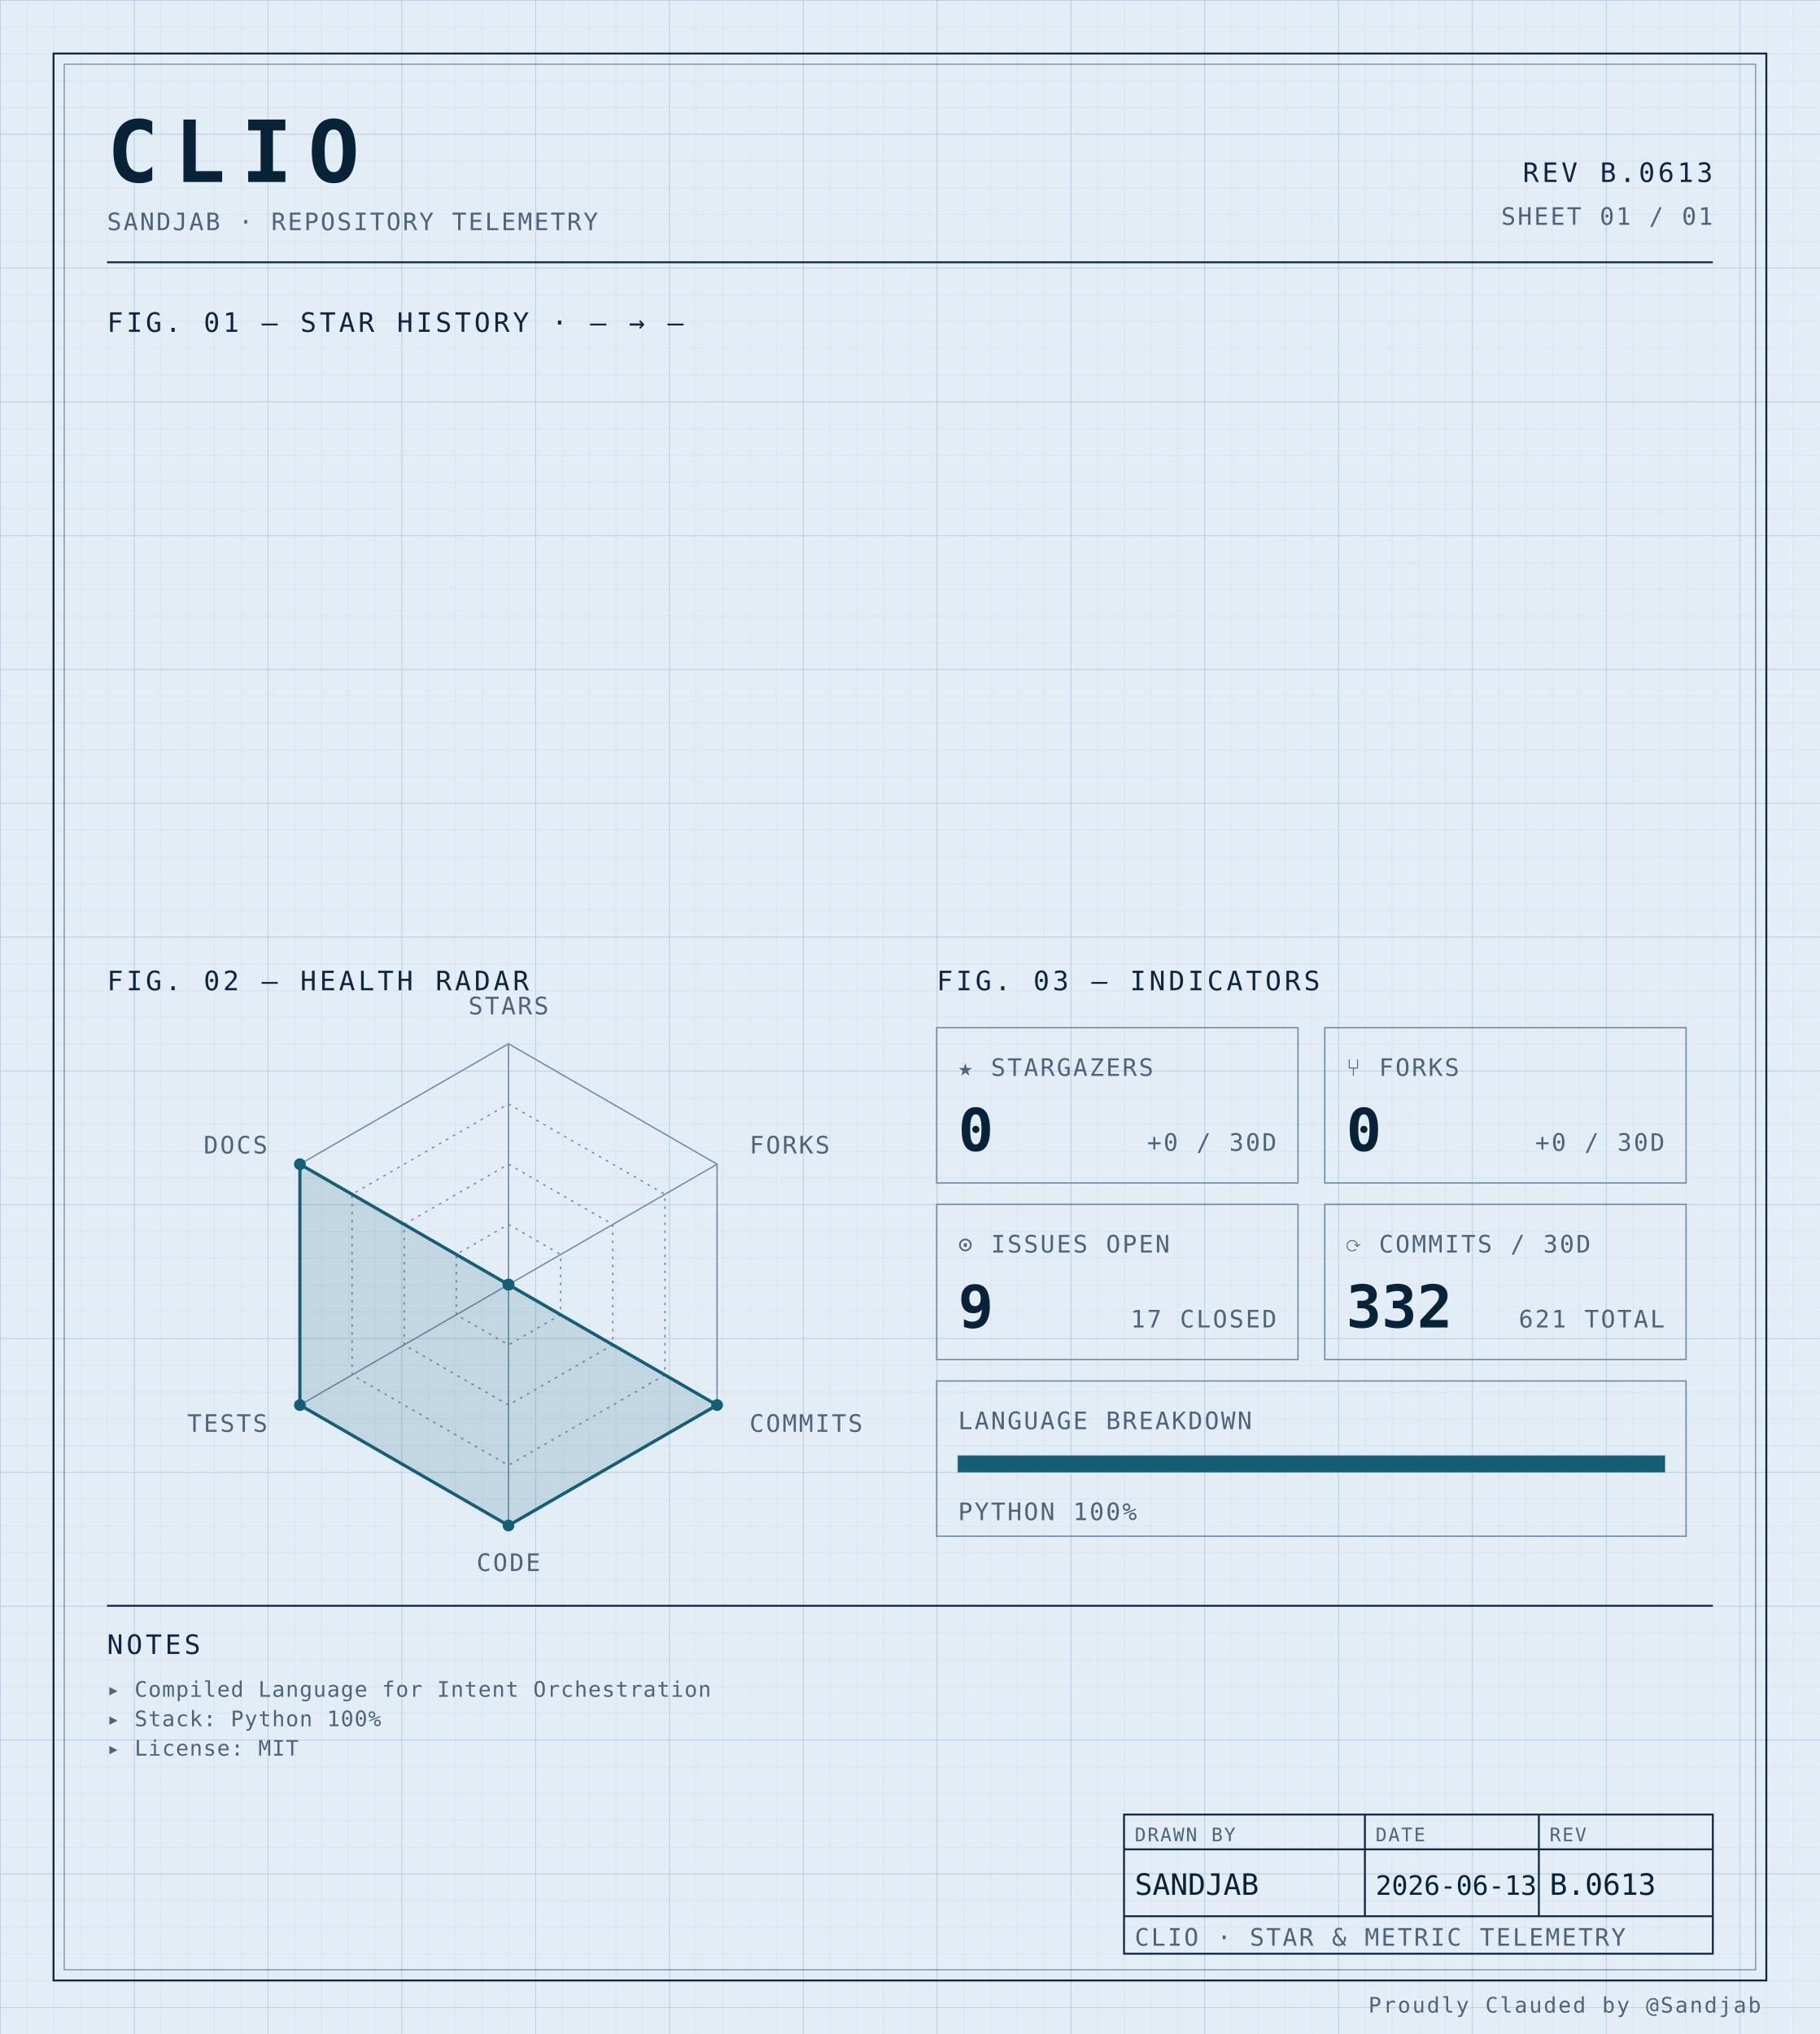
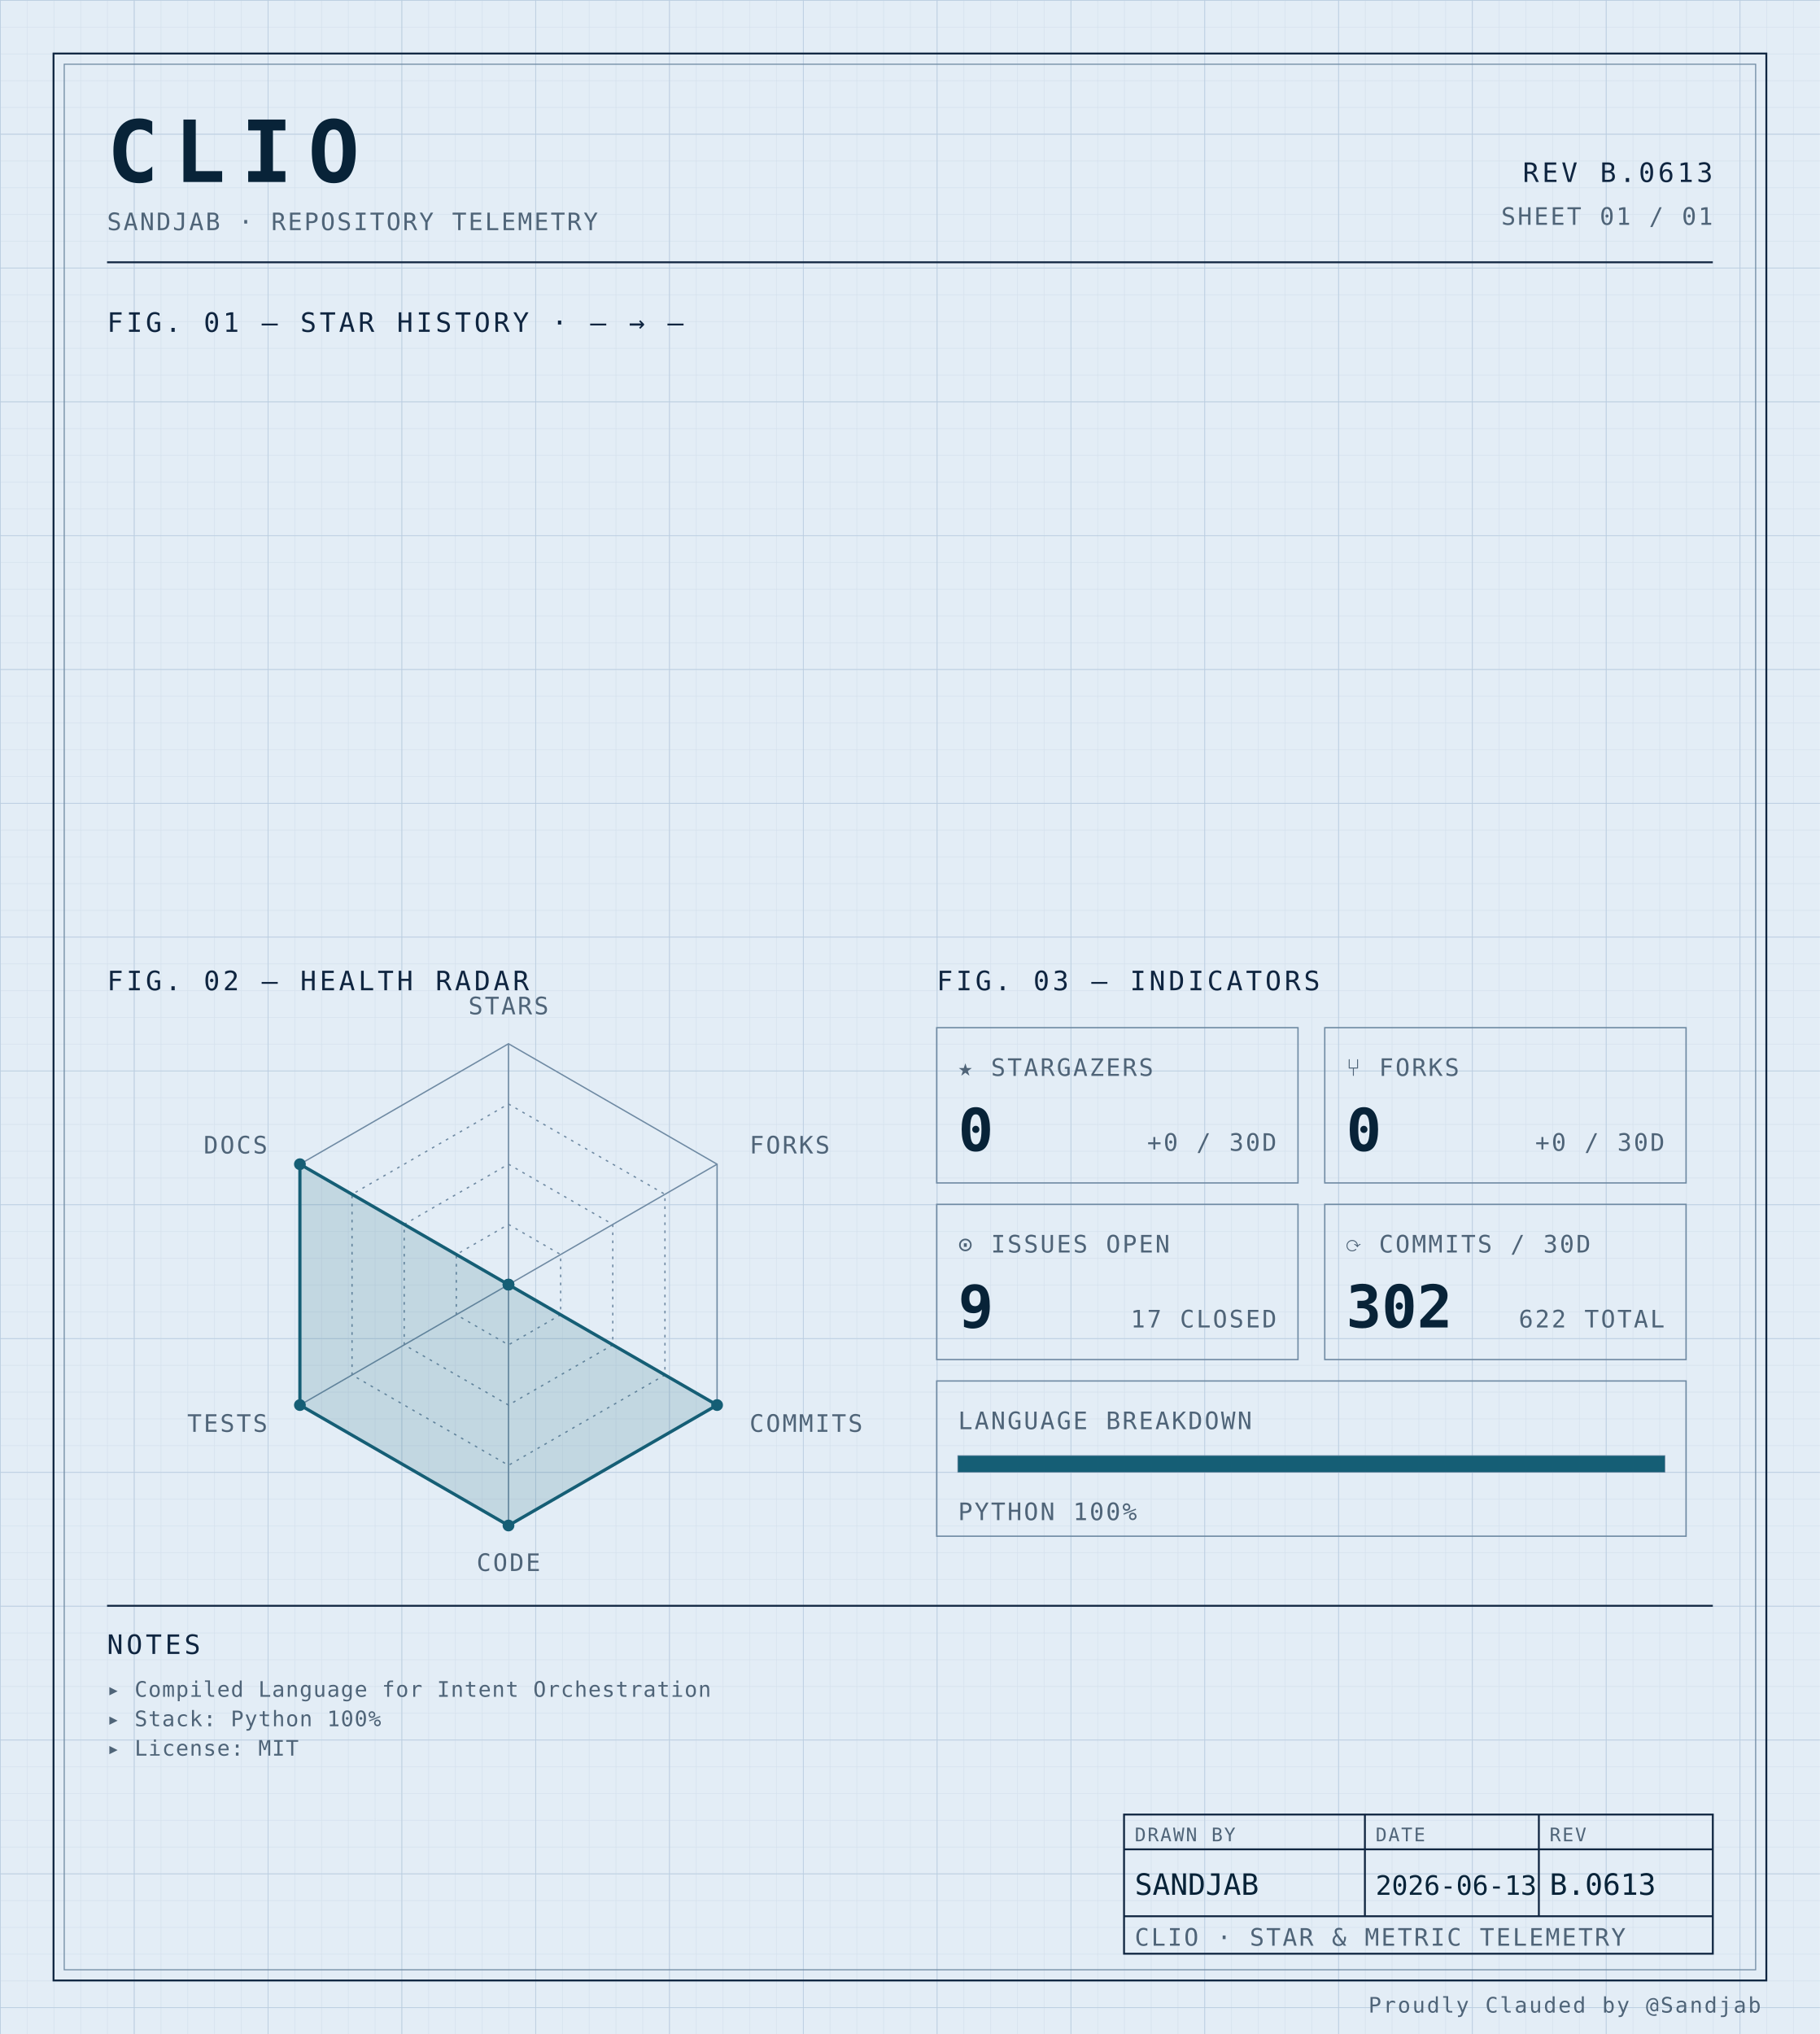
<svg xmlns="http://www.w3.org/2000/svg" width="100%" viewBox="0 0 680 760" role="img">
  <defs>
    <pattern id="grid-fine" width="10" height="10" patternUnits="userSpaceOnUse">
      <path d="M10 0H0V10" fill="none" stroke="#d4e0ec" stroke-width="0.4" />
    </pattern>
    <pattern id="grid-major" width="50" height="50" patternUnits="userSpaceOnUse">
      <path d="M50 0H0V50" fill="none" stroke="#b8cce0" stroke-width="0.5" />
    </pattern>
  </defs>
  <rect x="0" y="0" width="680" height="760" fill="#e3edf6" />
  <rect x="0" y="0" width="680" height="760" fill="url(#grid-fine)" />
  <rect x="0" y="0" width="680" height="760" fill="url(#grid-major)" />
  <rect x="20" y="20" width="640" height="720" fill="none" stroke="#0f2540" stroke-width="0.7" />
  <rect x="24" y="24" width="632" height="712" fill="none" stroke="#6f8aa3" stroke-width="0.4" />
  <text x="40" y="68" font-family="ui-monospace, 'SF Mono', 'JetBrains Mono', 'Cascadia Code', Consolas, monospace" font-size="32" font-weight="700" fill="#082338" text-anchor="start" letter-spacing="0.18em">CLIO</text>
  <text x="40" y="86" font-family="ui-monospace, 'SF Mono', 'JetBrains Mono', 'Cascadia Code', Consolas, monospace" font-size="9" font-weight="400" fill="#4f6478" text-anchor="start" letter-spacing="0.08em">SANDJAB · REPOSITORY TELEMETRY</text>
  <text x="640" y="68" font-family="ui-monospace, 'SF Mono', 'JetBrains Mono', 'Cascadia Code', Consolas, monospace" font-size="10" font-weight="400" fill="#0f2540" text-anchor="end" letter-spacing="0.12em">REV B.0613</text>
  <text x="640" y="84" font-family="ui-monospace, 'SF Mono', 'JetBrains Mono', 'Cascadia Code', Consolas, monospace" font-size="9" font-weight="400" fill="#4f6478" text-anchor="end" letter-spacing="0.08em">SHEET 01 / 01</text>
  <line x1="40" y1="98" x2="640" y2="98" stroke="#0f2540" stroke-width="0.7" />
  <text x="40" y="124" font-family="ui-monospace, 'SF Mono', 'JetBrains Mono', 'Cascadia Code', Consolas, monospace" font-size="10" font-weight="400" fill="#0f2540" text-anchor="start" letter-spacing="0.12em">FIG. 01 — STAR HISTORY · — → —</text>
  <text x="40" y="370" font-family="ui-monospace, 'SF Mono', 'JetBrains Mono', 'Cascadia Code', Consolas, monospace" font-size="10" font-weight="400" fill="#0f2540" text-anchor="start" letter-spacing="0.12em">FIG. 02 — HEALTH RADAR</text>
  <g transform="translate(190 480)">
    <polygon points="0.00,-90.00 77.94,-45.00 77.94,45.00 0.00,90.00 -77.94,45.00 -77.94,-45.00" fill="none" stroke="#6f8aa3" stroke-width="0.5" />
    <polygon points="0.00,-67.50 58.46,-33.75 58.46,33.75 0.00,67.50 -58.46,33.75 -58.46,-33.75" fill="none" stroke="#6f8aa3" stroke-width="0.5" stroke-dasharray="1,2" />
    <polygon points="0.00,-45.00 38.97,-22.50 38.97,22.50 0.00,45.00 -38.97,22.50 -38.97,-22.50" fill="none" stroke="#6f8aa3" stroke-width="0.5" stroke-dasharray="1,2" />
    <polygon points="0.00,-22.50 19.49,-11.25 19.49,11.25 0.00,22.50 -19.49,11.25 -19.49,-11.25" fill="none" stroke="#6f8aa3" stroke-width="0.5" stroke-dasharray="1,2" />
    <line x1="0" y1="0" x2="0.00" y2="-90.00" stroke="#6f8aa3" stroke-width="0.5" />
    <line x1="0" y1="0" x2="77.94" y2="-45.00" stroke="#6f8aa3" stroke-width="0.5" />
    <line x1="0" y1="0" x2="77.94" y2="45.00" stroke="#6f8aa3" stroke-width="0.5" />
    <line x1="0" y1="0" x2="0.00" y2="90.00" stroke="#6f8aa3" stroke-width="0.5" />
    <line x1="0" y1="0" x2="-77.94" y2="45.00" stroke="#6f8aa3" stroke-width="0.5" />
    <line x1="0" y1="0" x2="-77.94" y2="-45.00" stroke="#6f8aa3" stroke-width="0.5" />
    <polygon points="0.00,0.00 0.00,0.00 77.94,45.00 0.00,90.00 -77.94,45.00 -77.94,-45.00" fill="#155e75" fill-opacity="0.16" stroke="#155e75" stroke-width="1.2" />
    <circle cx="0.00" cy="0.00" r="2.2" fill="#155e75" />
    <circle cx="0.00" cy="0.00" r="2.2" fill="#155e75" />
    <circle cx="77.94" cy="45.00" r="2.2" fill="#155e75" />
    <circle cx="0.00" cy="90.00" r="2.2" fill="#155e75" />
    <circle cx="-77.94" cy="45.00" r="2.2" fill="#155e75" />
    <circle cx="-77.94" cy="-45.00" r="2.2" fill="#155e75" />
    <text x="6.3681633555662356e-15" y="-101" font-family="ui-monospace, 'SF Mono', 'JetBrains Mono', 'Cascadia Code', Consolas, monospace" font-size="9" font-weight="400" fill="#4f6478" text-anchor="middle" letter-spacing="0.08em">STARS</text>
    <text x="90.067" y="-49" font-family="ui-monospace, 'SF Mono', 'JetBrains Mono', 'Cascadia Code', Consolas, monospace" font-size="9" font-weight="400" fill="#4f6478" text-anchor="start" letter-spacing="0.08em">FORKS</text>
    <text x="90.067" y="55" font-family="ui-monospace, 'SF Mono', 'JetBrains Mono', 'Cascadia Code', Consolas, monospace" font-size="9" font-weight="400" fill="#4f6478" text-anchor="start" letter-spacing="0.08em">COMMITS</text>
    <text x="6.3681633555662356e-15" y="107" font-family="ui-monospace, 'SF Mono', 'JetBrains Mono', 'Cascadia Code', Consolas, monospace" font-size="9" font-weight="400" fill="#4f6478" text-anchor="middle" letter-spacing="0.08em">CODE</text>
    <text x="-90.067" y="55" font-family="ui-monospace, 'SF Mono', 'JetBrains Mono', 'Cascadia Code', Consolas, monospace" font-size="9" font-weight="400" fill="#4f6478" text-anchor="end" letter-spacing="0.08em">TESTS</text>
    <text x="-90.067" y="-49" font-family="ui-monospace, 'SF Mono', 'JetBrains Mono', 'Cascadia Code', Consolas, monospace" font-size="9" font-weight="400" fill="#4f6478" text-anchor="end" letter-spacing="0.08em">DOCS</text>
  </g>
  <text x="350" y="370" font-family="ui-monospace, 'SF Mono', 'JetBrains Mono', 'Cascadia Code', Consolas, monospace" font-size="10" font-weight="400" fill="#0f2540" text-anchor="start" letter-spacing="0.12em">FIG. 03 — INDICATORS</text>
  <rect x="350" y="384" width="135" height="58" fill="none" stroke="#6f8aa3" stroke-width="0.5" />
  <text x="358" y="402" font-family="ui-monospace, 'SF Mono', 'JetBrains Mono', 'Cascadia Code', Consolas, monospace" font-size="9" font-weight="400" fill="#4f6478" text-anchor="start" letter-spacing="0.08em">★ STARGAZERS</text>
  <text x="358" y="430" font-family="ui-monospace, 'SF Mono', 'JetBrains Mono', 'Cascadia Code', Consolas, monospace" font-size="22" font-weight="700" fill="#082338" text-anchor="start" letter-spacing="normal">0</text>
  <text x="477" y="430" font-family="ui-monospace, 'SF Mono', 'JetBrains Mono', 'Cascadia Code', Consolas, monospace" font-size="9" font-weight="400" fill="#4f6478" text-anchor="end" letter-spacing="0.08em">+0 / 30D</text>
  <rect x="495" y="384" width="135" height="58" fill="none" stroke="#6f8aa3" stroke-width="0.5" />
  <text x="503" y="402" font-family="ui-monospace, 'SF Mono', 'JetBrains Mono', 'Cascadia Code', Consolas, monospace" font-size="9" font-weight="400" fill="#4f6478" text-anchor="start" letter-spacing="0.08em">⑂ FORKS</text>
  <text x="503" y="430" font-family="ui-monospace, 'SF Mono', 'JetBrains Mono', 'Cascadia Code', Consolas, monospace" font-size="22" font-weight="700" fill="#082338" text-anchor="start" letter-spacing="normal">0</text>
  <text x="622" y="430" font-family="ui-monospace, 'SF Mono', 'JetBrains Mono', 'Cascadia Code', Consolas, monospace" font-size="9" font-weight="400" fill="#4f6478" text-anchor="end" letter-spacing="0.08em">+0 / 30D</text>
  <rect x="350" y="450" width="135" height="58" fill="none" stroke="#6f8aa3" stroke-width="0.5" />
  <text x="358" y="468" font-family="ui-monospace, 'SF Mono', 'JetBrains Mono', 'Cascadia Code', Consolas, monospace" font-size="9" font-weight="400" fill="#4f6478" text-anchor="start" letter-spacing="0.08em">⊙ ISSUES OPEN</text>
  <text x="358" y="496" font-family="ui-monospace, 'SF Mono', 'JetBrains Mono', 'Cascadia Code', Consolas, monospace" font-size="22" font-weight="700" fill="#082338" text-anchor="start" letter-spacing="normal">9</text>
  <text x="477" y="496" font-family="ui-monospace, 'SF Mono', 'JetBrains Mono', 'Cascadia Code', Consolas, monospace" font-size="9" font-weight="400" fill="#4f6478" text-anchor="end" letter-spacing="0.08em">17 CLOSED</text>
  <rect x="495" y="450" width="135" height="58" fill="none" stroke="#6f8aa3" stroke-width="0.5" />
  <text x="503" y="468" font-family="ui-monospace, 'SF Mono', 'JetBrains Mono', 'Cascadia Code', Consolas, monospace" font-size="9" font-weight="400" fill="#4f6478" text-anchor="start" letter-spacing="0.08em">⟳ COMMITS / 30D</text>
-   <text x="503" y="496" font-family="ui-monospace, 'SF Mono', 'JetBrains Mono', 'Cascadia Code', Consolas, monospace" font-size="22" font-weight="700" fill="#082338" text-anchor="start" letter-spacing="normal">332</text>
-   <text x="622" y="496" font-family="ui-monospace, 'SF Mono', 'JetBrains Mono', 'Cascadia Code', Consolas, monospace" font-size="9" font-weight="400" fill="#4f6478" text-anchor="end" letter-spacing="0.08em">621 TOTAL</text>
+   <text x="503" y="496" font-family="ui-monospace, 'SF Mono', 'JetBrains Mono', 'Cascadia Code', Consolas, monospace" font-size="22" font-weight="700" fill="#082338" text-anchor="start" letter-spacing="normal">302</text>
+   <text x="622" y="496" font-family="ui-monospace, 'SF Mono', 'JetBrains Mono', 'Cascadia Code', Consolas, monospace" font-size="9" font-weight="400" fill="#4f6478" text-anchor="end" letter-spacing="0.08em">622 TOTAL</text>
  <rect x="350" y="516" width="280" height="58" fill="none" stroke="#6f8aa3" stroke-width="0.5" />
  <text x="358" y="534" font-family="ui-monospace, 'SF Mono', 'JetBrains Mono', 'Cascadia Code', Consolas, monospace" font-size="9" font-weight="400" fill="#4f6478" text-anchor="start" letter-spacing="0.08em">LANGUAGE BREAKDOWN</text>
  <rect x="358" y="544" width="264" height="6" fill="none" stroke="#6f8aa3" stroke-width="0.5" />
  <rect x="358" y="544" width="264.00" height="6" fill="#155e75" />
  <text x="358" y="568" font-family="ui-monospace, 'SF Mono', 'JetBrains Mono', 'Cascadia Code', Consolas, monospace" font-size="9" font-weight="400" fill="#4f6478" text-anchor="start" letter-spacing="0.08em">PYTHON 100%</text>
  <line x1="40" y1="600" x2="640" y2="600" stroke="#0f2540" stroke-width="0.7" />
  <text x="40" y="618" font-family="ui-monospace, 'SF Mono', 'JetBrains Mono', 'Cascadia Code', Consolas, monospace" font-size="10" font-weight="400" fill="#0f2540" text-anchor="start" letter-spacing="0.12em">NOTES</text>
  <text x="40" y="634" font-family="ui-monospace, 'SF Mono', 'JetBrains Mono', 'Cascadia Code', Consolas, monospace" font-size="8" font-weight="400" fill="#4f6478" text-anchor="start" letter-spacing="0.04em">▸ Compiled Language for Intent Orchestration</text>
  <text x="40" y="645" font-family="ui-monospace, 'SF Mono', 'JetBrains Mono', 'Cascadia Code', Consolas, monospace" font-size="8" font-weight="400" fill="#4f6478" text-anchor="start" letter-spacing="0.04em">▸ Stack: Python 100%</text>
  <text x="40" y="656" font-family="ui-monospace, 'SF Mono', 'JetBrains Mono', 'Cascadia Code', Consolas, monospace" font-size="8" font-weight="400" fill="#4f6478" text-anchor="start" letter-spacing="0.04em">▸ License: MIT</text>
  <rect x="420" y="678" width="220" height="52" fill="none" stroke="#0f2540" stroke-width="0.7" />
  <line x1="420" y1="691" x2="640" y2="691" stroke="#0f2540" stroke-width="0.7" />
  <line x1="420" y1="716" x2="640" y2="716" stroke="#0f2540" stroke-width="0.7" />
  <line x1="510" y1="678" x2="510" y2="716" stroke="#0f2540" stroke-width="0.7" />
  <line x1="575" y1="678" x2="575" y2="716" stroke="#0f2540" stroke-width="0.7" />
  <text x="424" y="688" font-family="ui-monospace, 'SF Mono', 'JetBrains Mono', 'Cascadia Code', Consolas, monospace" font-size="7" font-weight="400" fill="#4f6478" text-anchor="start" letter-spacing="0.08em">DRAWN BY</text>
  <text x="514" y="688" font-family="ui-monospace, 'SF Mono', 'JetBrains Mono', 'Cascadia Code', Consolas, monospace" font-size="7" font-weight="400" fill="#4f6478" text-anchor="start" letter-spacing="0.08em">DATE</text>
  <text x="579" y="688" font-family="ui-monospace, 'SF Mono', 'JetBrains Mono', 'Cascadia Code', Consolas, monospace" font-size="7" font-weight="400" fill="#4f6478" text-anchor="start" letter-spacing="0.08em">REV</text>
  <text x="424" y="708" font-family="ui-monospace, 'SF Mono', 'JetBrains Mono', 'Cascadia Code', Consolas, monospace" font-size="11" font-weight="400" fill="#082338" text-anchor="start" letter-spacing="normal">SANDJAB</text>
  <text x="514" y="708" font-family="ui-monospace, 'SF Mono', 'JetBrains Mono', 'Cascadia Code', Consolas, monospace" font-size="10" font-weight="400" fill="#082338" text-anchor="start" letter-spacing="normal">2026-06-13</text>
  <text x="579" y="708" font-family="ui-monospace, 'SF Mono', 'JetBrains Mono', 'Cascadia Code', Consolas, monospace" font-size="11" font-weight="400" fill="#082338" text-anchor="start" letter-spacing="normal">B.0613</text>
  <text x="424" y="727" font-family="ui-monospace, 'SF Mono', 'JetBrains Mono', 'Cascadia Code', Consolas, monospace" font-size="9" font-weight="400" fill="#4f6478" text-anchor="start" letter-spacing="0.08em">CLIO · STAR &amp; METRIC TELEMETRY</text>
  <text x="658" y="752" font-family="ui-monospace, 'SF Mono', 'JetBrains Mono', 'Cascadia Code', Consolas, monospace" font-size="8" font-weight="400" fill="#4f6478" text-anchor="end" letter-spacing="0.08em">Proudly Clauded by @Sandjab</text>
</svg>
